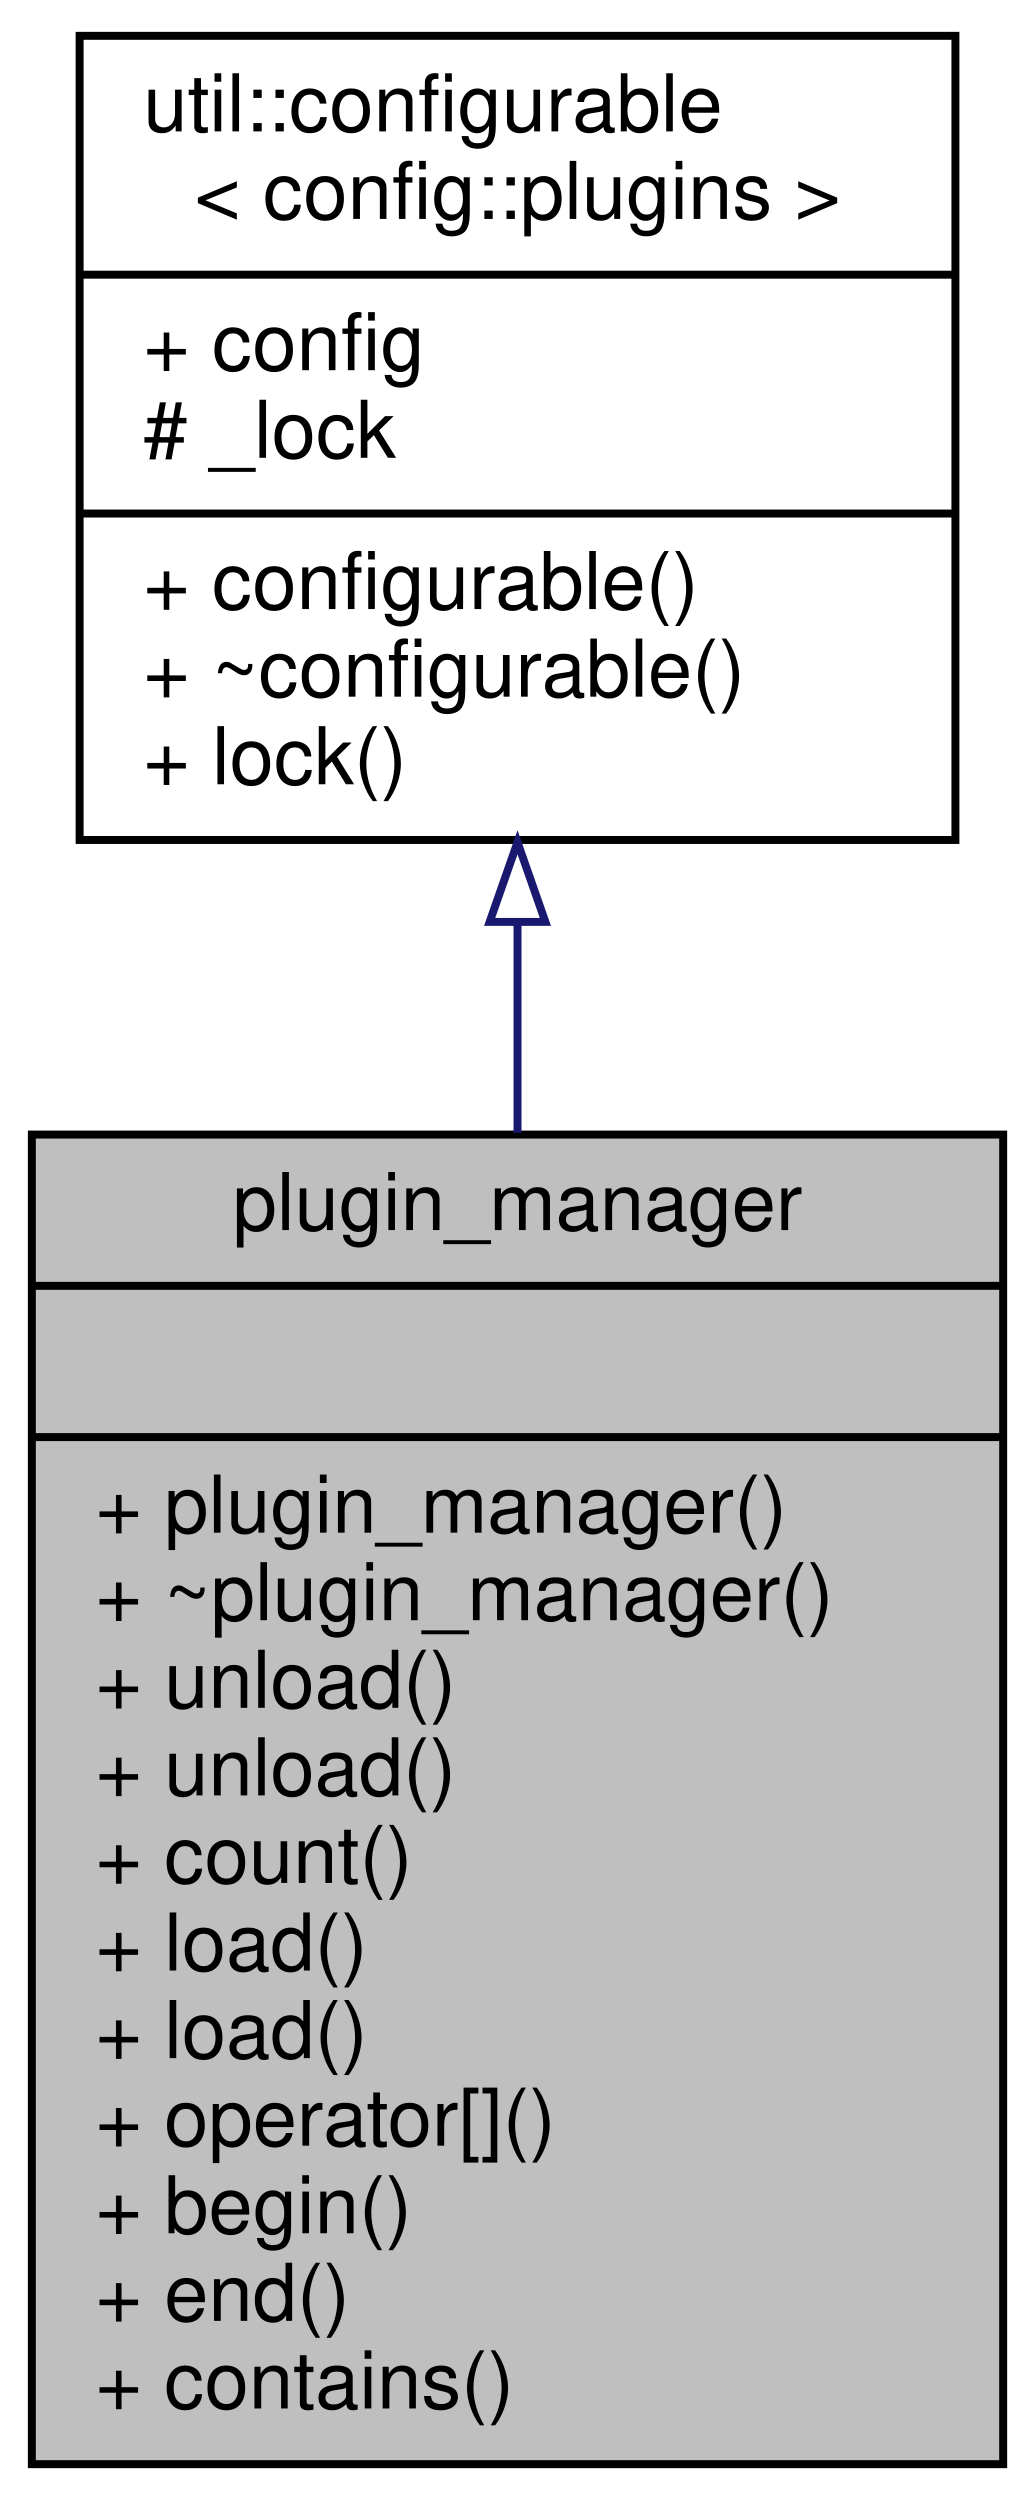
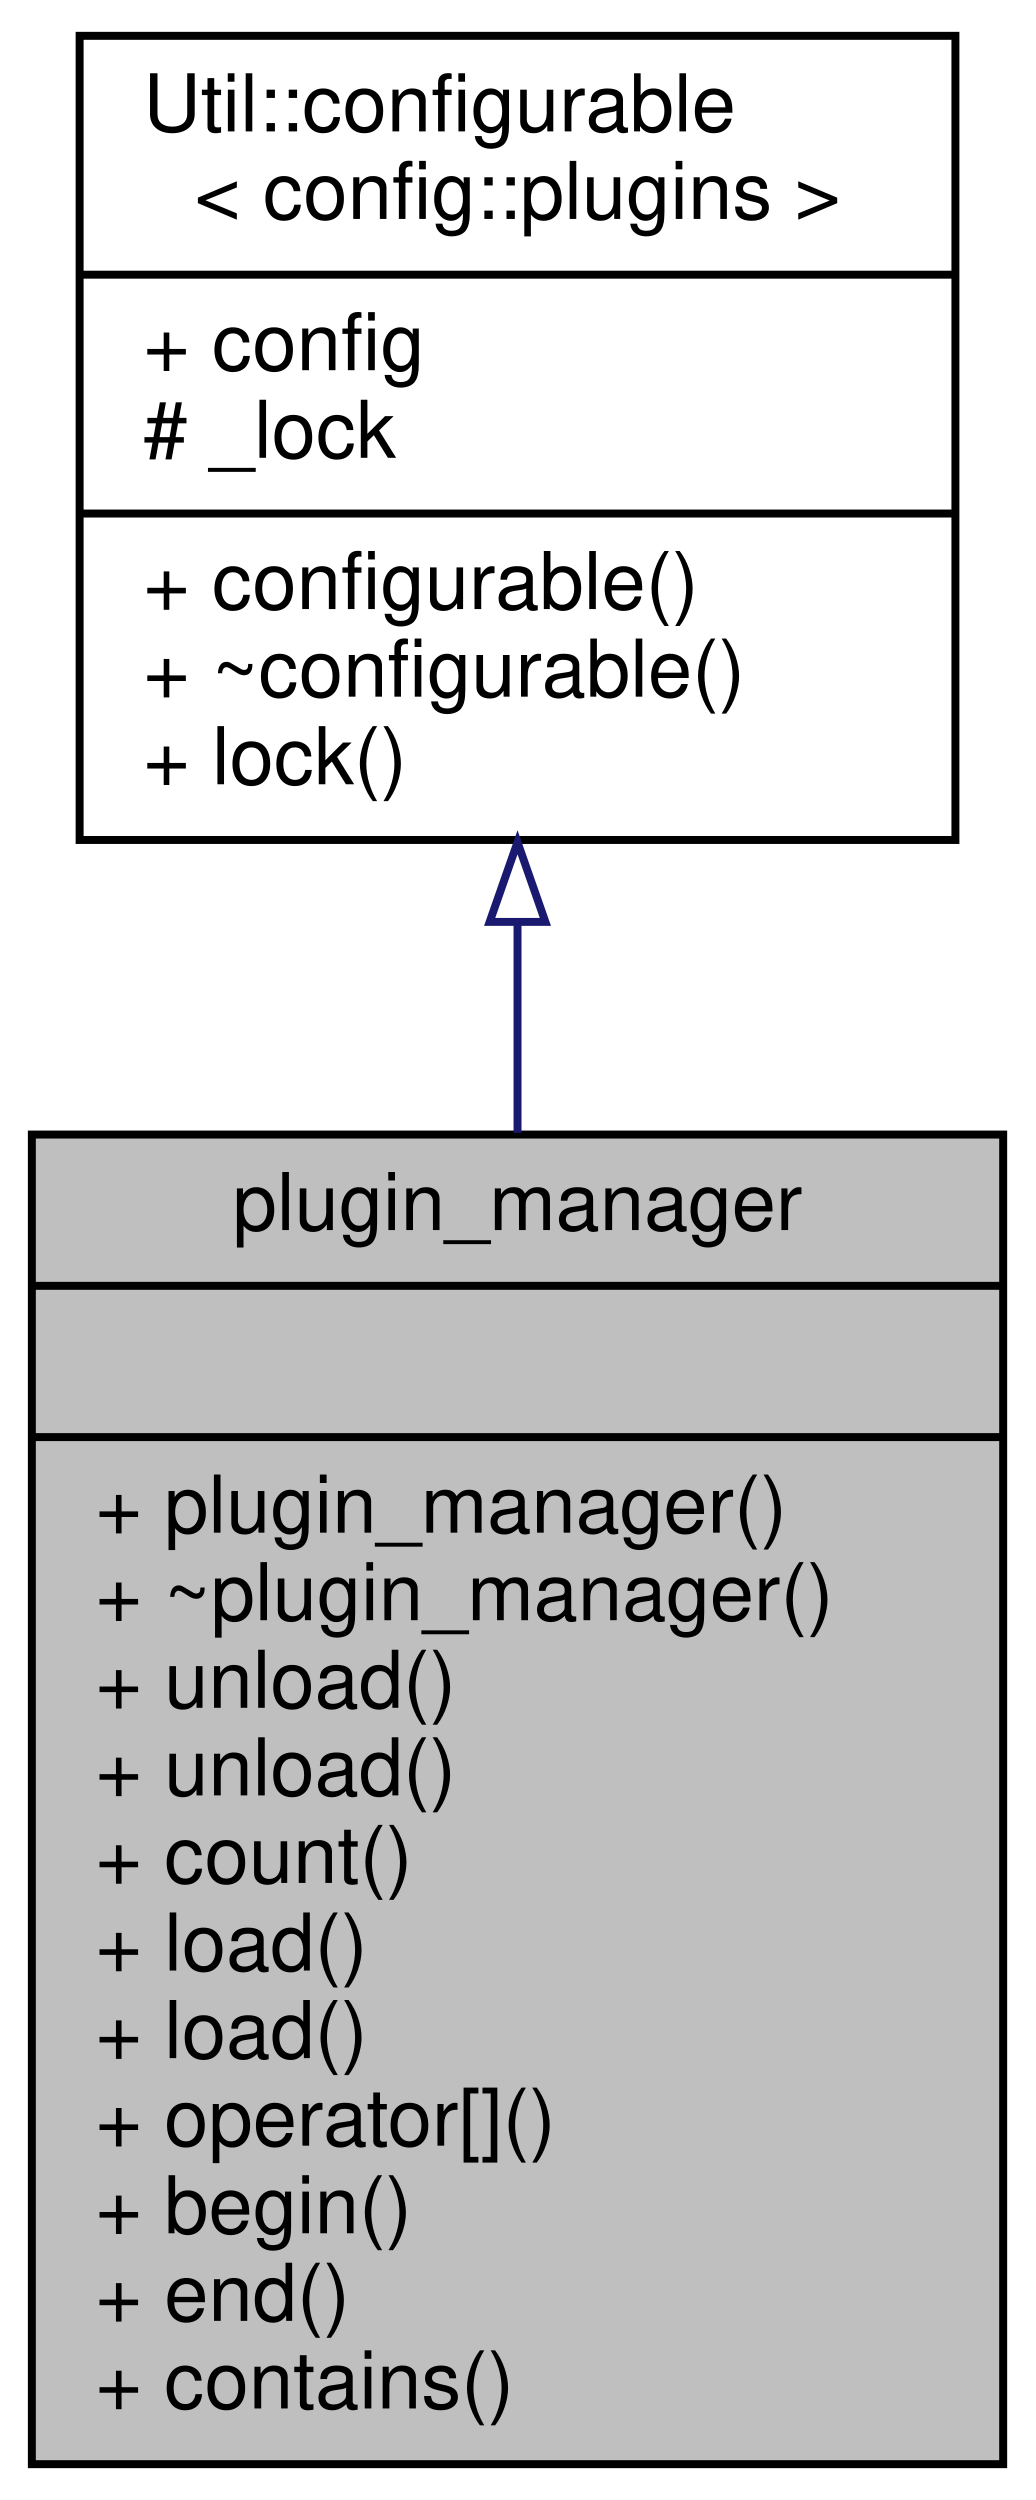
<svg xmlns="http://www.w3.org/2000/svg" xmlns:xlink="http://www.w3.org/1999/xlink" width="130pt" height="314pt" viewBox="0.00 0.00 130.00 314.00">
  <g id="graph0" class="graph" transform="scale(1 1) rotate(0) translate(4 310)">
    <g id="node1" class="node">
      <g id="a_node1">
        <a xlink:title=" ">
          <polygon fill="#bfbfbf" stroke="black" points="0,-0.5 0,-167.5 122,-167.5 122,-0.5 0,-0.5" />
          <text text-anchor="middle" x="61" y="-155.5" font-family="Helvetica,sans-Serif" font-size="10.00">plugin_manager</text>
          <polyline fill="none" stroke="black" points="0,-148.5 122,-148.5 " />
          <text text-anchor="middle" x="61" y="-136.5" font-family="Helvetica,sans-Serif" font-size="10.00"> </text>
          <polyline fill="none" stroke="black" points="0,-129.5 122,-129.5 " />
          <text text-anchor="start" x="8" y="-117.5" font-family="Helvetica,sans-Serif" font-size="10.00">+ plugin_manager()</text>
          <text text-anchor="start" x="8" y="-106.5" font-family="Helvetica,sans-Serif" font-size="10.00">+ ~plugin_manager()</text>
          <text text-anchor="start" x="8" y="-95.5" font-family="Helvetica,sans-Serif" font-size="10.00">+ unload()</text>
          <text text-anchor="start" x="8" y="-84.5" font-family="Helvetica,sans-Serif" font-size="10.00">+ unload()</text>
          <text text-anchor="start" x="8" y="-73.5" font-family="Helvetica,sans-Serif" font-size="10.00">+ count()</text>
          <text text-anchor="start" x="8" y="-62.5" font-family="Helvetica,sans-Serif" font-size="10.00">+ load()</text>
          <text text-anchor="start" x="8" y="-51.5" font-family="Helvetica,sans-Serif" font-size="10.00">+ load()</text>
          <text text-anchor="start" x="8" y="-40.5" font-family="Helvetica,sans-Serif" font-size="10.00">+ operator[]()</text>
          <text text-anchor="start" x="8" y="-29.5" font-family="Helvetica,sans-Serif" font-size="10.00">+ begin()</text>
          <text text-anchor="start" x="8" y="-18.5" font-family="Helvetica,sans-Serif" font-size="10.00">+ end()</text>
          <text text-anchor="start" x="8" y="-7.5" font-family="Helvetica,sans-Serif" font-size="10.00">+ contains()</text>
        </a>
      </g>
    </g>
    <g id="node2" class="node">
      <g id="a_node2">
-         <a target="_parent" xlink:href="../libpalliate/classutil_1_1configurable.html" xlink:title=" ">
+         <a target="_parent" xlink:href="../libpalliate/classUtil_1_1configurable.html" xlink:title=" ">
          <polygon fill="none" stroke="black" points="6,-204.5 6,-305.5 116,-305.5 116,-204.5 6,-204.5" />
-           <text text-anchor="start" x="14" y="-293.5" font-family="Helvetica,sans-Serif" font-size="10.00">util::configurable</text>
+           <text text-anchor="start" x="14" y="-293.5" font-family="Helvetica,sans-Serif" font-size="10.00">Util::configurable</text>
          <text text-anchor="middle" x="61" y="-282.5" font-family="Helvetica,sans-Serif" font-size="10.00">&lt; config::plugins &gt;</text>
          <polyline fill="none" stroke="black" points="6,-275.5 116,-275.5 " />
          <text text-anchor="start" x="14" y="-263.5" font-family="Helvetica,sans-Serif" font-size="10.00">+ config</text>
          <text text-anchor="start" x="14" y="-252.5" font-family="Helvetica,sans-Serif" font-size="10.00"># _lock</text>
          <polyline fill="none" stroke="black" points="6,-245.5 116,-245.5 " />
          <text text-anchor="start" x="14" y="-233.5" font-family="Helvetica,sans-Serif" font-size="10.00">+ configurable()</text>
          <text text-anchor="start" x="14" y="-222.5" font-family="Helvetica,sans-Serif" font-size="10.00">+ ~configurable()</text>
          <text text-anchor="start" x="14" y="-211.5" font-family="Helvetica,sans-Serif" font-size="10.00">+ lock()</text>
        </a>
      </g>
    </g>
    <g id="edge1" class="edge">
      <path fill="none" stroke="midnightblue" d="M61,-194.01C61,-185.48 61,-176.59 61,-167.72" />
      <polygon fill="none" stroke="midnightblue" points="57.5,-194.21 61,-204.21 64.5,-194.21 57.5,-194.21" />
    </g>
  </g>
</svg>
